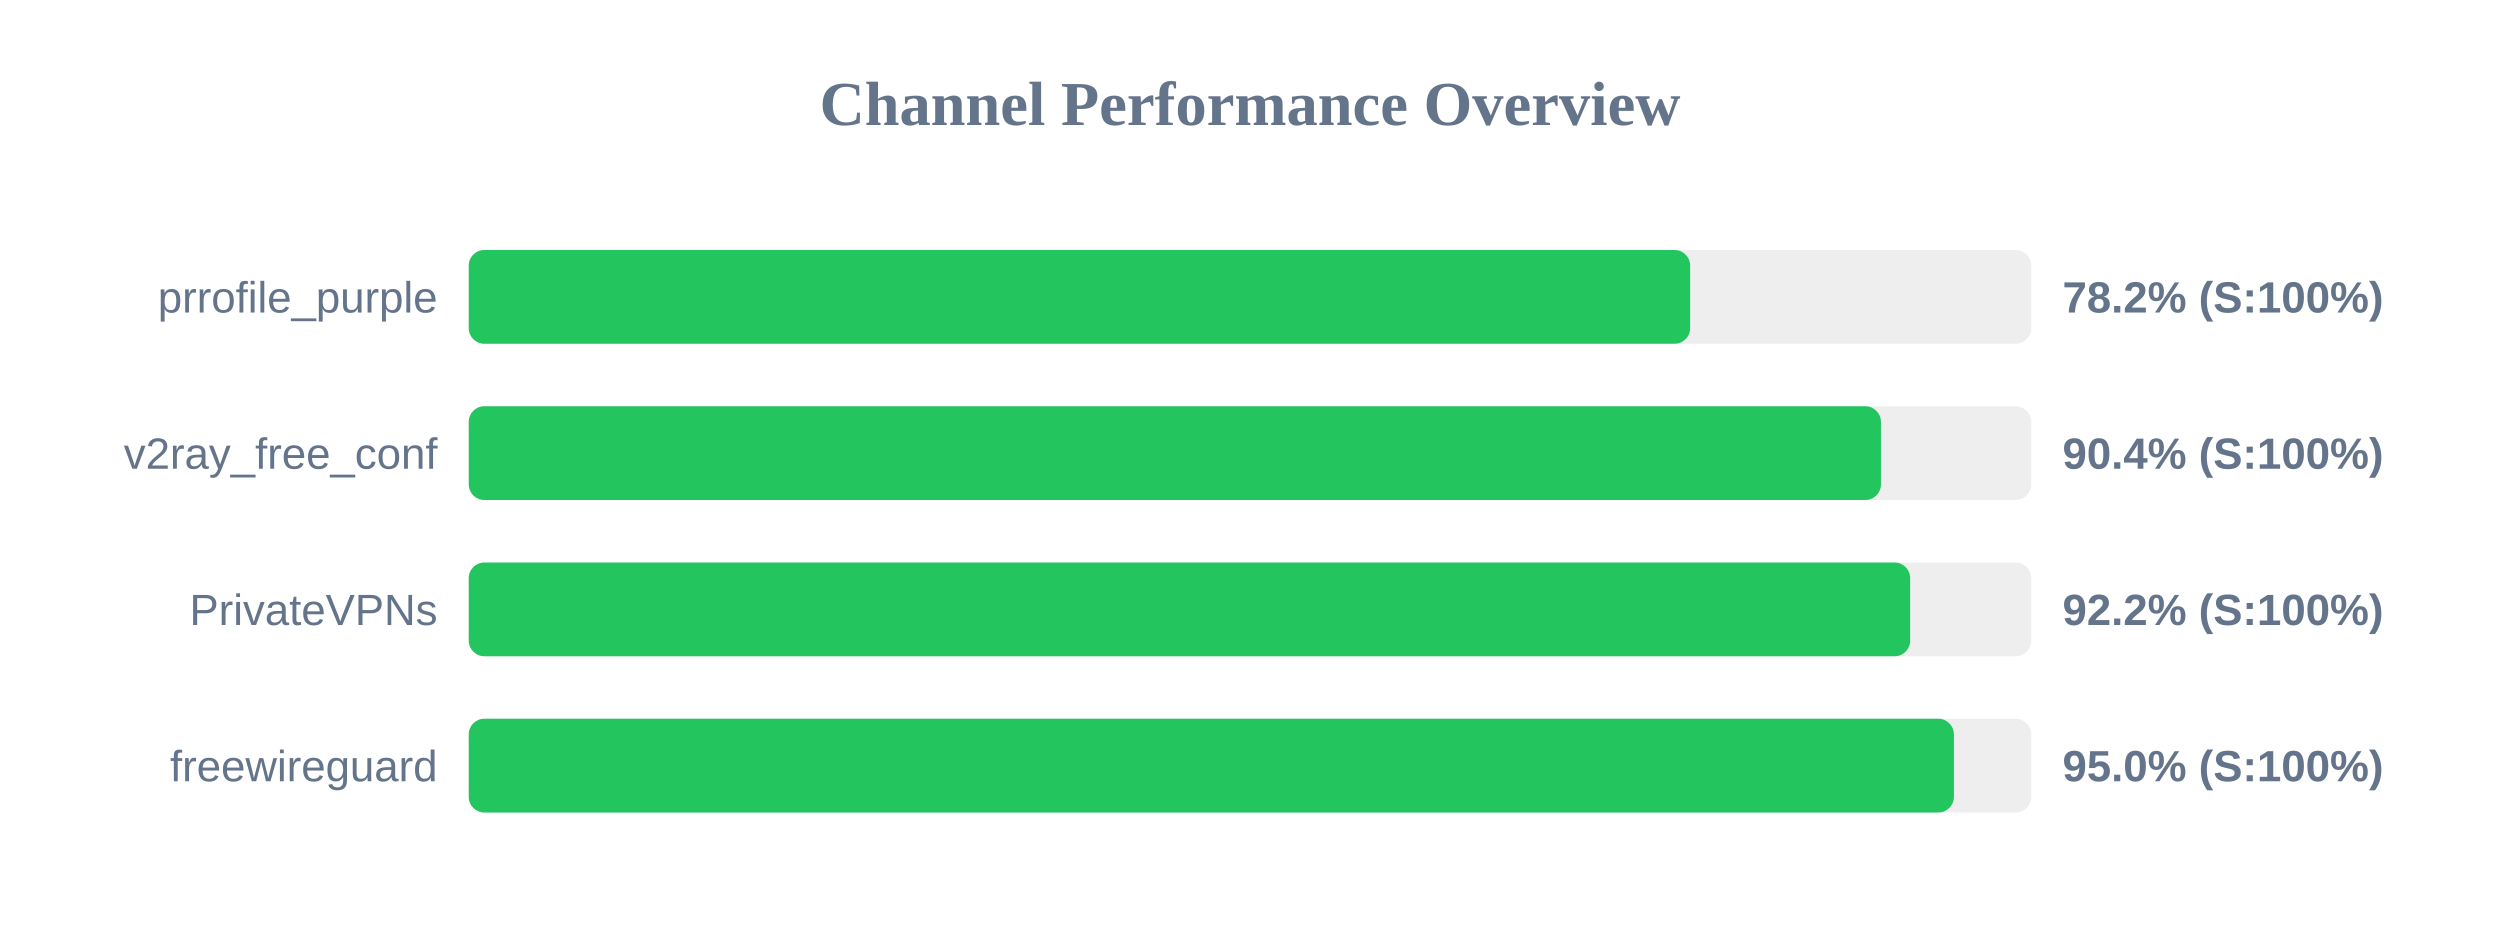
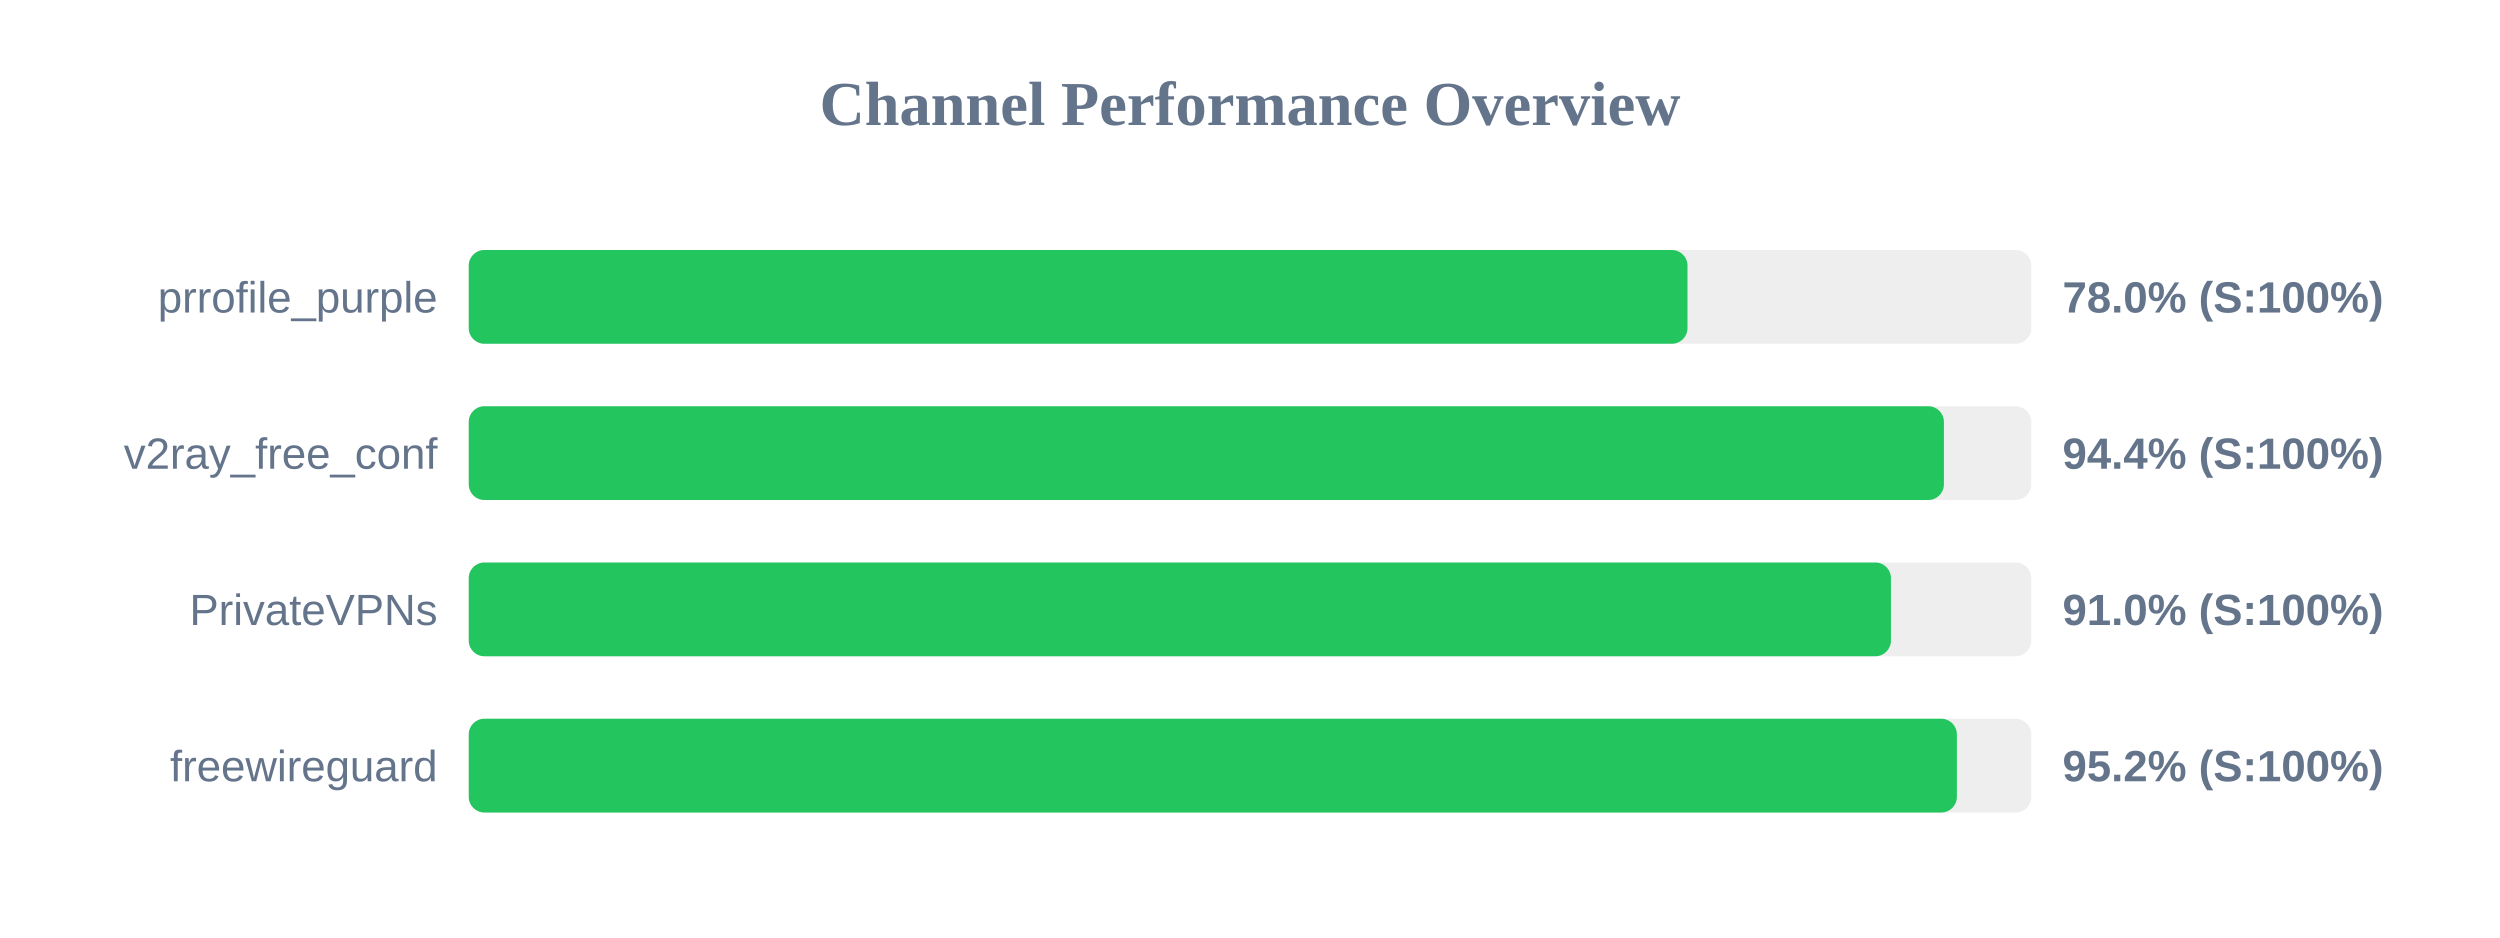
<svg xmlns="http://www.w3.org/2000/svg" width="800" height="300" version="1.1">
  <style>
        .row { font: 14px Arial; fill: #64748b; }
        .score { font: bold 14px Arial; fill: #64748b; }
    </style>
  <text x="400" y="40" text-anchor="middle" font-size="20px" font-weight="bold" fill="#64748b">Channel Performance Overview</text>
  <rect x="150" y="80" width="500" height="30" fill="#eee" rx="5" />
-   <rect x="150" y="80" width="390.85" height="30" fill="#22c55e" rx="5" />
+   <rect x="150" y="80" width="390.0" height="30" fill="#22c55e" rx="5" />
  <text x="140" y="100" text-anchor="end" class="row">prrofile_purple</text>
-   <text x="660" y="100" text-anchor="start" class="score">78.2% (S:100%)</text>
+   <text x="660" y="100" text-anchor="start" class="score">78.0% (S:100%)</text>
  <rect x="150" y="130" width="500" height="30" fill="#eee" rx="5" />
-   <rect x="150" y="130" width="451.9" height="30" fill="#22c55e" rx="5" />
+   <rect x="150" y="130" width="472.05" height="30" fill="#22c55e" rx="5" />
  <text x="140" y="150" text-anchor="end" class="row">v2ray_free_conf</text>
-   <text x="660" y="150" text-anchor="start" class="score">90.4% (S:100%)</text>
+   <text x="660" y="150" text-anchor="start" class="score">94.4% (S:100%)</text>
  <rect x="150" y="180" width="500" height="30" fill="#eee" rx="5" />
-   <rect x="150" y="180" width="461.25" height="30" fill="#22c55e" rx="5" />
+   <rect x="150" y="180" width="455.1" height="30" fill="#22c55e" rx="5" />
  <text x="140" y="200" text-anchor="end" class="row">PrivateVPNs</text>
-   <text x="660" y="200" text-anchor="start" class="score">92.2% (S:100%)</text>
+   <text x="660" y="200" text-anchor="start" class="score">91.0% (S:100%)</text>
  <rect x="150" y="230" width="500" height="30" fill="#eee" rx="5" />
-   <rect x="150" y="230" width="475.25" height="30" fill="#22c55e" rx="5" />
+   <rect x="150" y="230" width="476.2" height="30" fill="#22c55e" rx="5" />
  <text x="140" y="250" text-anchor="end" class="row">freewireguard</text>
-   <text x="660" y="250" text-anchor="start" class="score">95.0% (S:100%)</text>
+   <text x="660" y="250" text-anchor="start" class="score">95.2% (S:100%)</text>
</svg>
